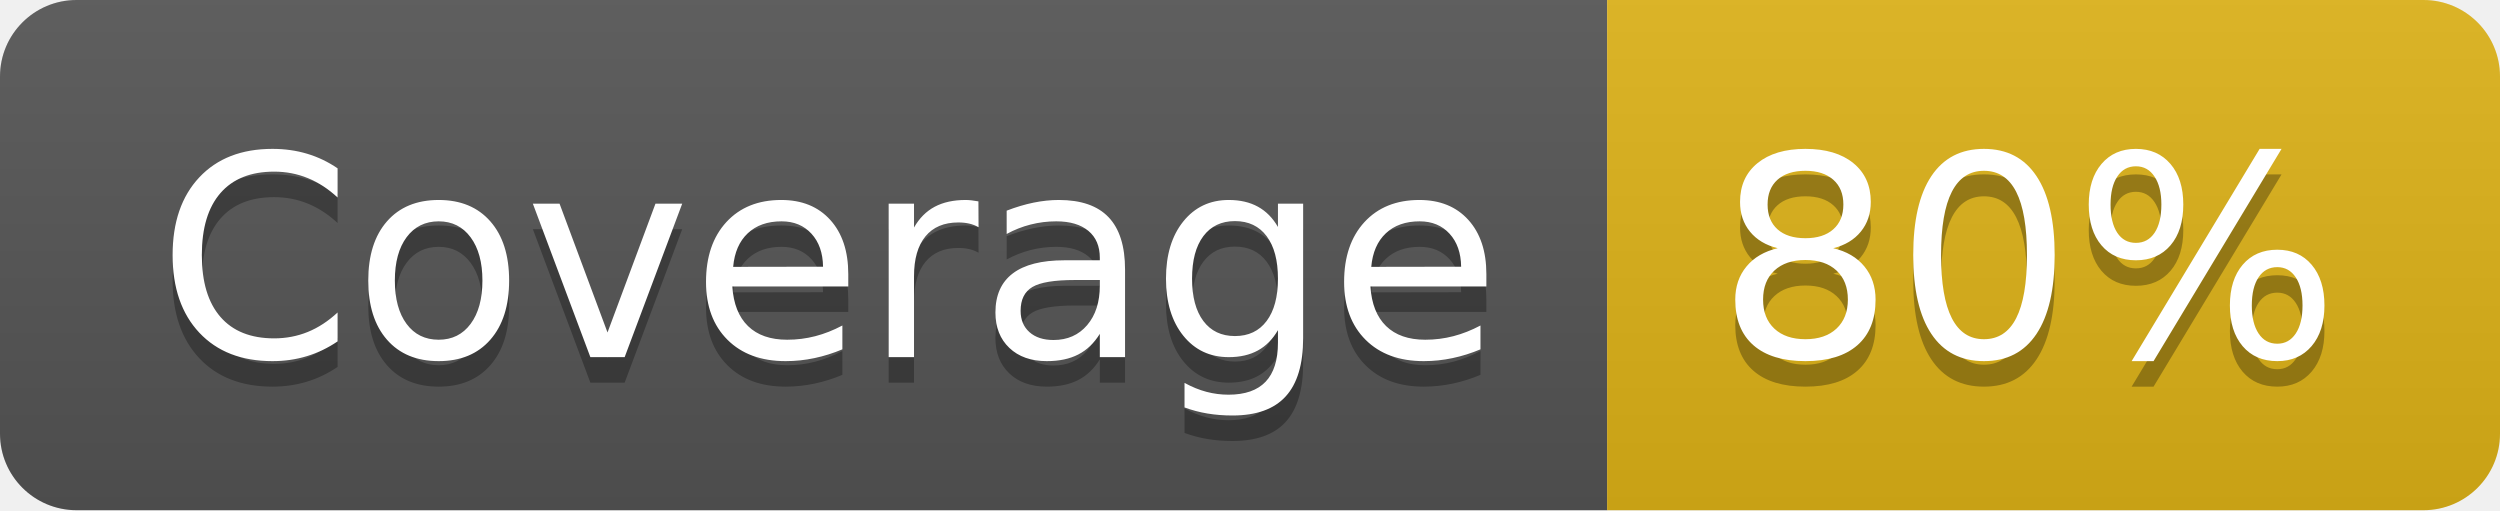
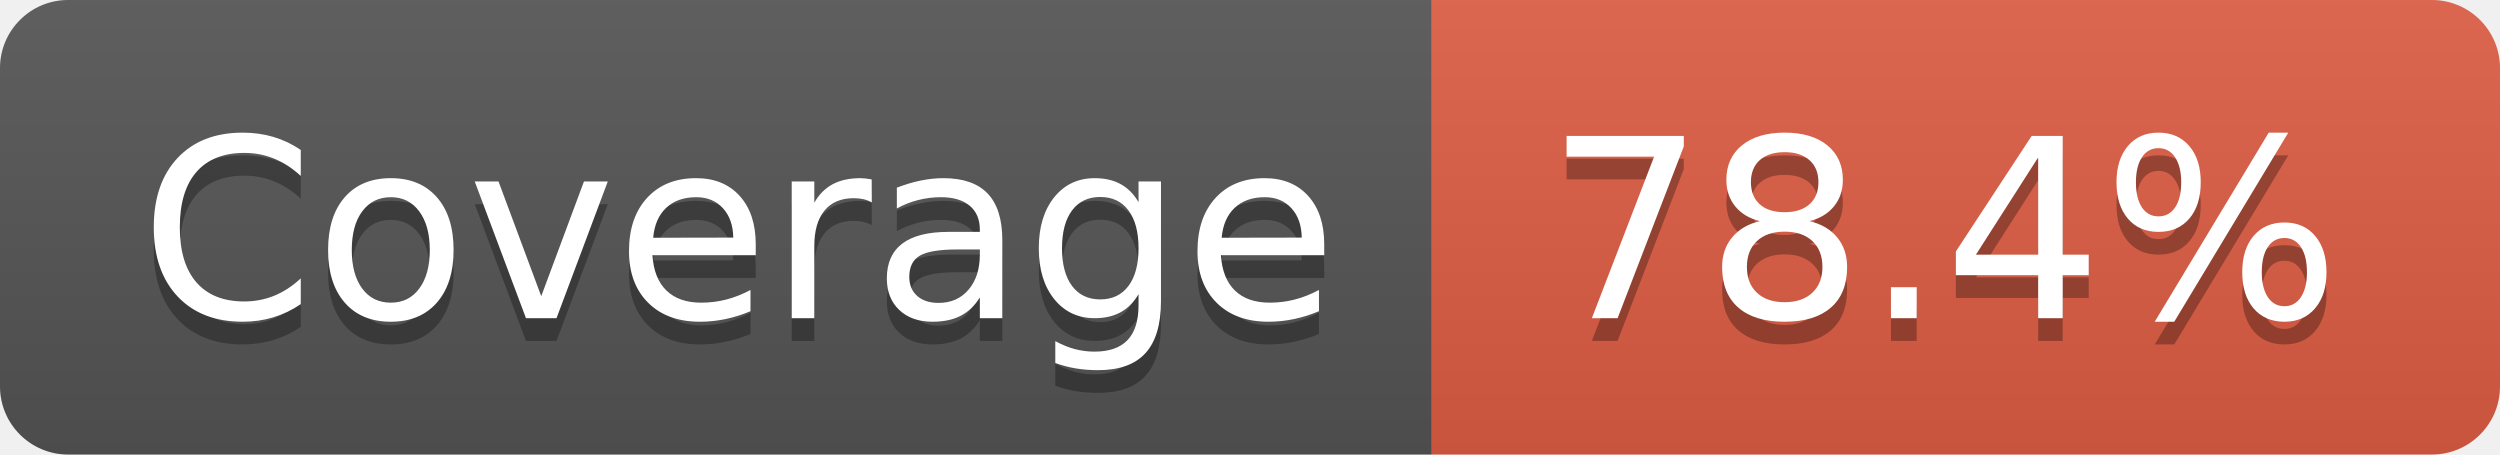
- <svg xmlns="http://www.w3.org/2000/svg" width="98" height="20" role="img" aria-label="Coverage: 80%">
+ <svg xmlns="http://www.w3.org/2000/svg" width="110" height="20" role="img" aria-label="Coverage: 78.4%">
  <linearGradient id="s" x2="0" y2="100%">
    <stop offset="0" stop-color="#bbb" stop-opacity=".1" />
    <stop offset="1" stop-opacity=".1" />
  </linearGradient>
  <clipPath id="r">
-     <rect width="98" height="20" rx="3" fill="#fff" />
+     <rect width="110" height="20" rx="3" fill="#fff" />
  </clipPath>
  <g clip-path="url(#r)">
    <rect width="63" height="20" fill="#555" />
-     <rect x="63" width="35" height="20" fill="#dfb317" />
-     <rect width="98" height="20" fill="url(#s)" />
+     <rect x="63" width="47" height="20" fill="#e05d44" />
+     <rect width="110" height="20" fill="url(#s)" />
  </g>
  <g fill="#fff" text-anchor="middle" font-family="Verdana,Geneva,DejaVu Sans,sans-serif" text-rendering="geometricPrecision" font-size="110">
    <text aria-hidden="true" x="325" y="150" fill="#010101" fill-opacity=".3" transform="scale(.1)" textLength="530">Coverage</text>
    <text x="325" y="140" transform="scale(.1)" fill="#fff" textLength="530">Coverage</text>
-     <text aria-hidden="true" x="795" y="150" fill="#010101" fill-opacity=".3" transform="scale(.1)" textLength="250">80%</text>
-     <text x="795" y="140" transform="scale(.1)" fill="#fff" textLength="250">80%</text>
+     <text aria-hidden="true" x="855" y="150" fill="#010101" fill-opacity=".3" transform="scale(.1)" textLength="370">78.4%</text>
+     <text x="855" y="140" transform="scale(.1)" fill="#fff" textLength="370">78.4%</text>
  </g>
</svg>
